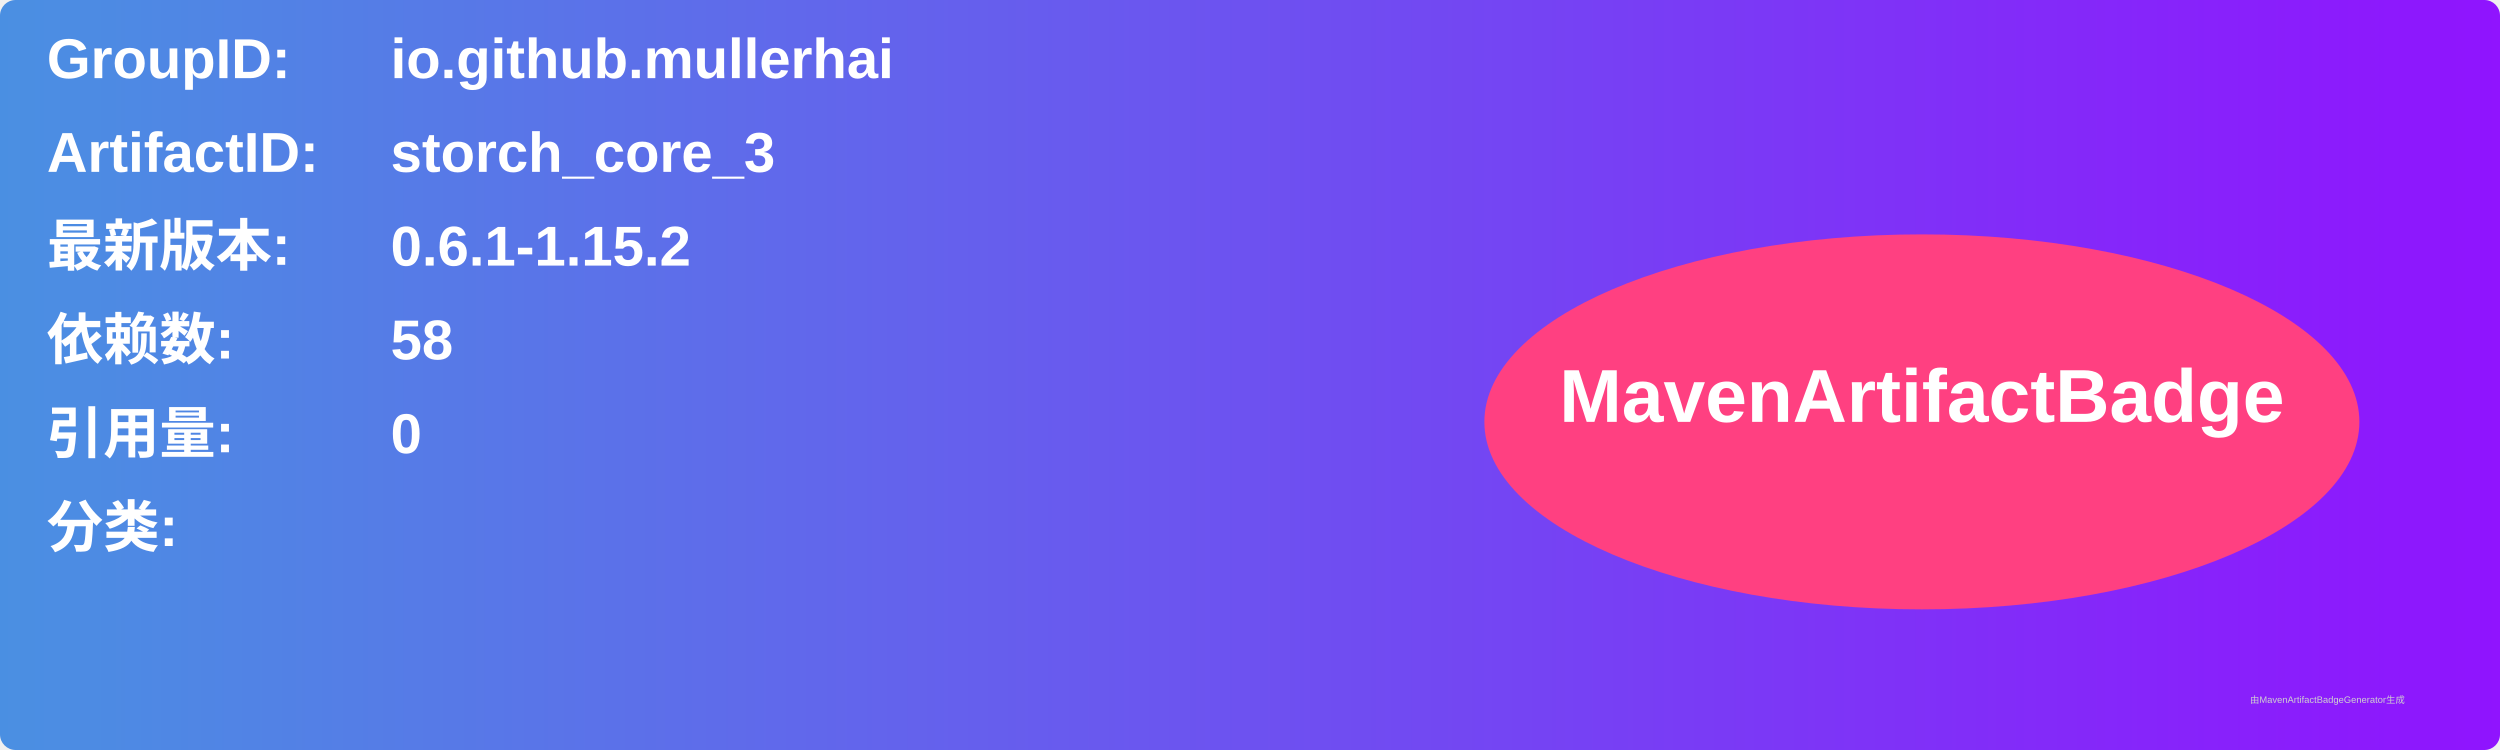
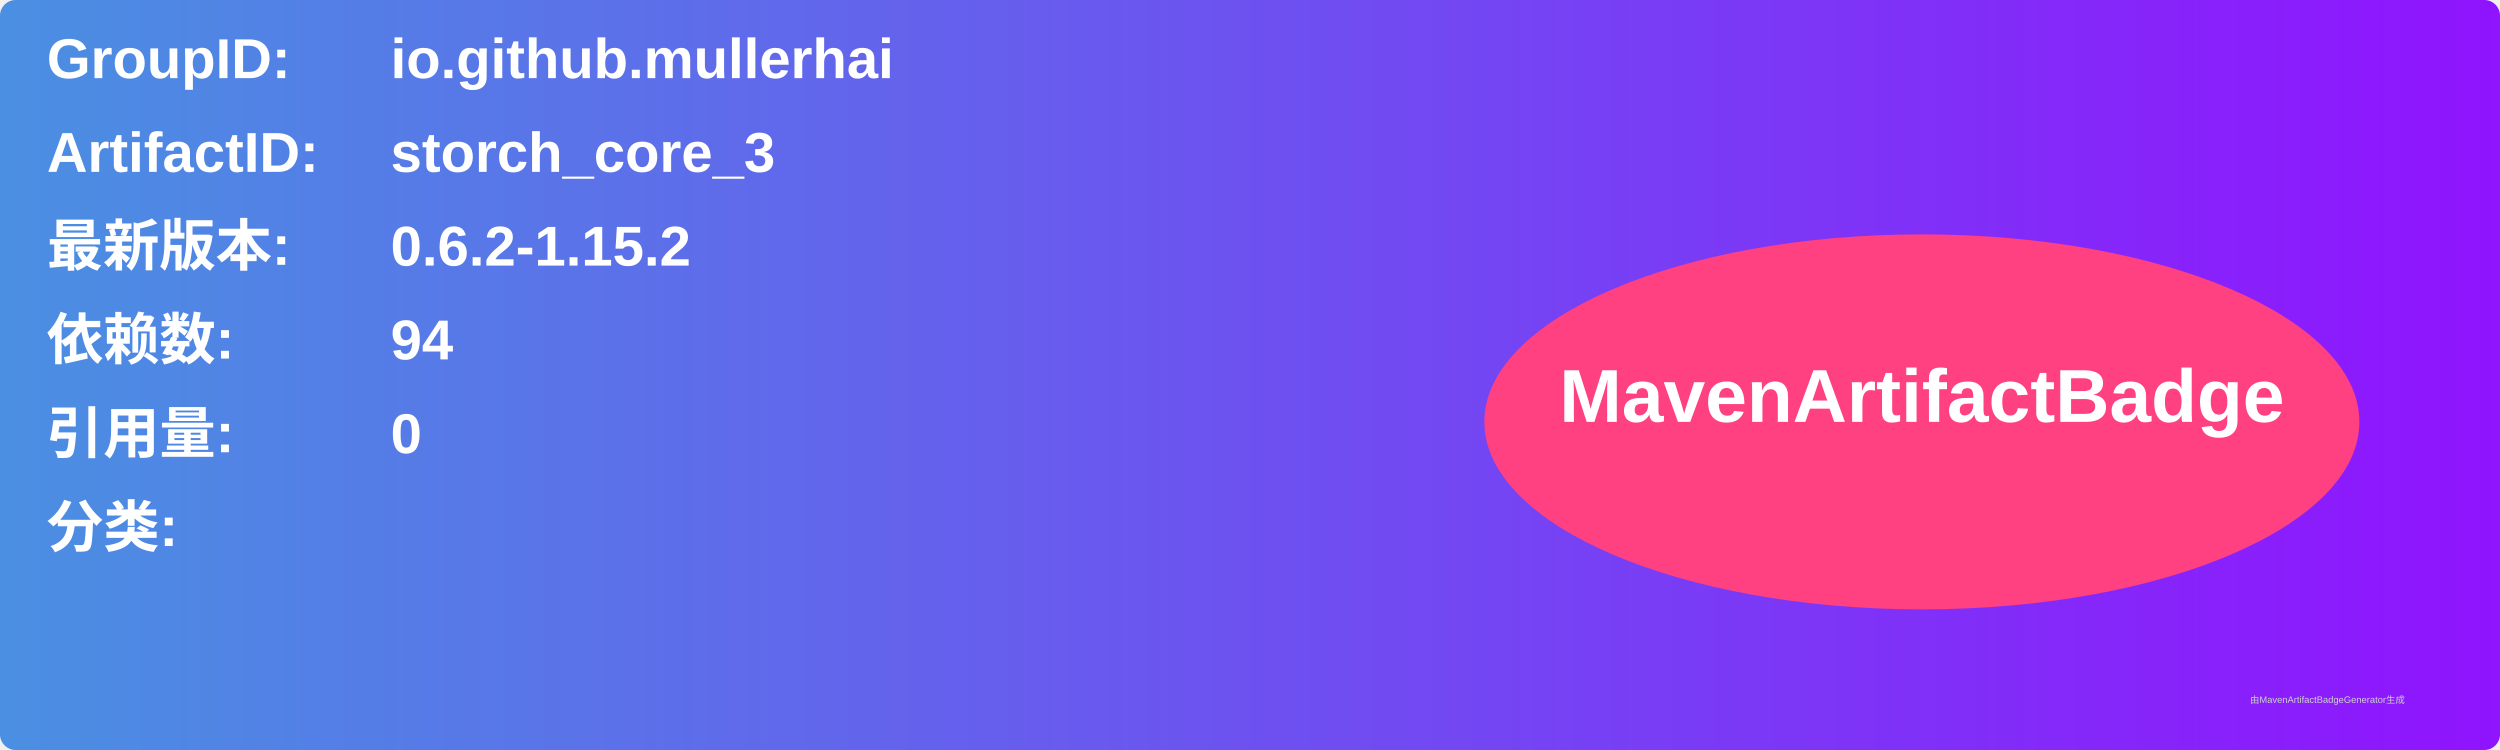
<svg xmlns="http://www.w3.org/2000/svg" width="800" height="240" viewBox="0 0 800 240">
  <linearGradient id="grad" x1="0%" y1="0%" x2="100%" y2="0%">
    <stop offset="0%" stop-color="#4a90e2" />
    <stop offset="100%" stop-color="#9013fe" />
  </linearGradient>
  <rect width="100%" height="100%" rx="5" ry="5" fill="url(#grad)" />
  <g transform="translate(15, 15)">
    <text x="0" y="10" font-family="Arial" font-size="18" fill="white" font-weight="bold" width="260">GroupID:</text>
    <text x="110" y="10" font-family="Arial" font-size="18" fill="white" font-weight="bold" width="460">io.github.mullerhai</text>
    <text x="0" y="40" font-family="Arial" font-size="18" fill="white" font-weight="bold" width="260">ArtifactID:</text>
    <text x="110" y="40" font-family="Arial" font-size="18" fill="white" font-weight="bold" width="460">storch_core_3</text>
    <text x="0" y="70" font-family="Arial" font-size="18" fill="white" font-weight="bold">最新版本:</text>
    <text x="110" y="70" font-family="Arial" font-size="18" fill="white" font-weight="bold">
-       <tspan font-weight="bold">0.6.1-1.15.2</tspan>
+       <tspan font-weight="bold">0.6.2-1.15.2</tspan>
    </text>
    <text x="0" y="100" font-family="Arial" font-size="18" fill="white" font-weight="bold">依赖数: </text>
    <text x="110" y="100" font-family="Arial" font-size="18" fill="white">
-       <tspan font-weight="bold">58</tspan>
+       <tspan font-weight="bold">94</tspan>
    </text>
    <text x="0" y="130" font-family="Arial" font-size="18" fill="white" font-weight="bold">引用量: </text>
    <text x="110" y="130" font-family="Arial" font-size="18" fill="white">
      <tspan font-weight="bold">0</tspan>
    </text>
    <text x="0" y="160" font-family="Arial" font-size="18" fill="white" font-weight="bold">分类:</text>
    <text x="10" y="190" font-family="Arial" font-size="10" fill="white">
      <tspan font-weight="bold" />
    </text>
    <ellipse cx="600" cy="120" rx="140" ry="60" fill="#ff4081" />
    <text x="600" y="120" text-anchor="middle" font-family="Arial" font-size="24" fill="white" font-weight="bold">MavenArtifactBadge</text>
  </g>
  <text x="720" y="225" font-family="Arial" font-size="3" fill="#d0d0d0">由MavenArtifactBadgeGenerator生成</text>
</svg>
